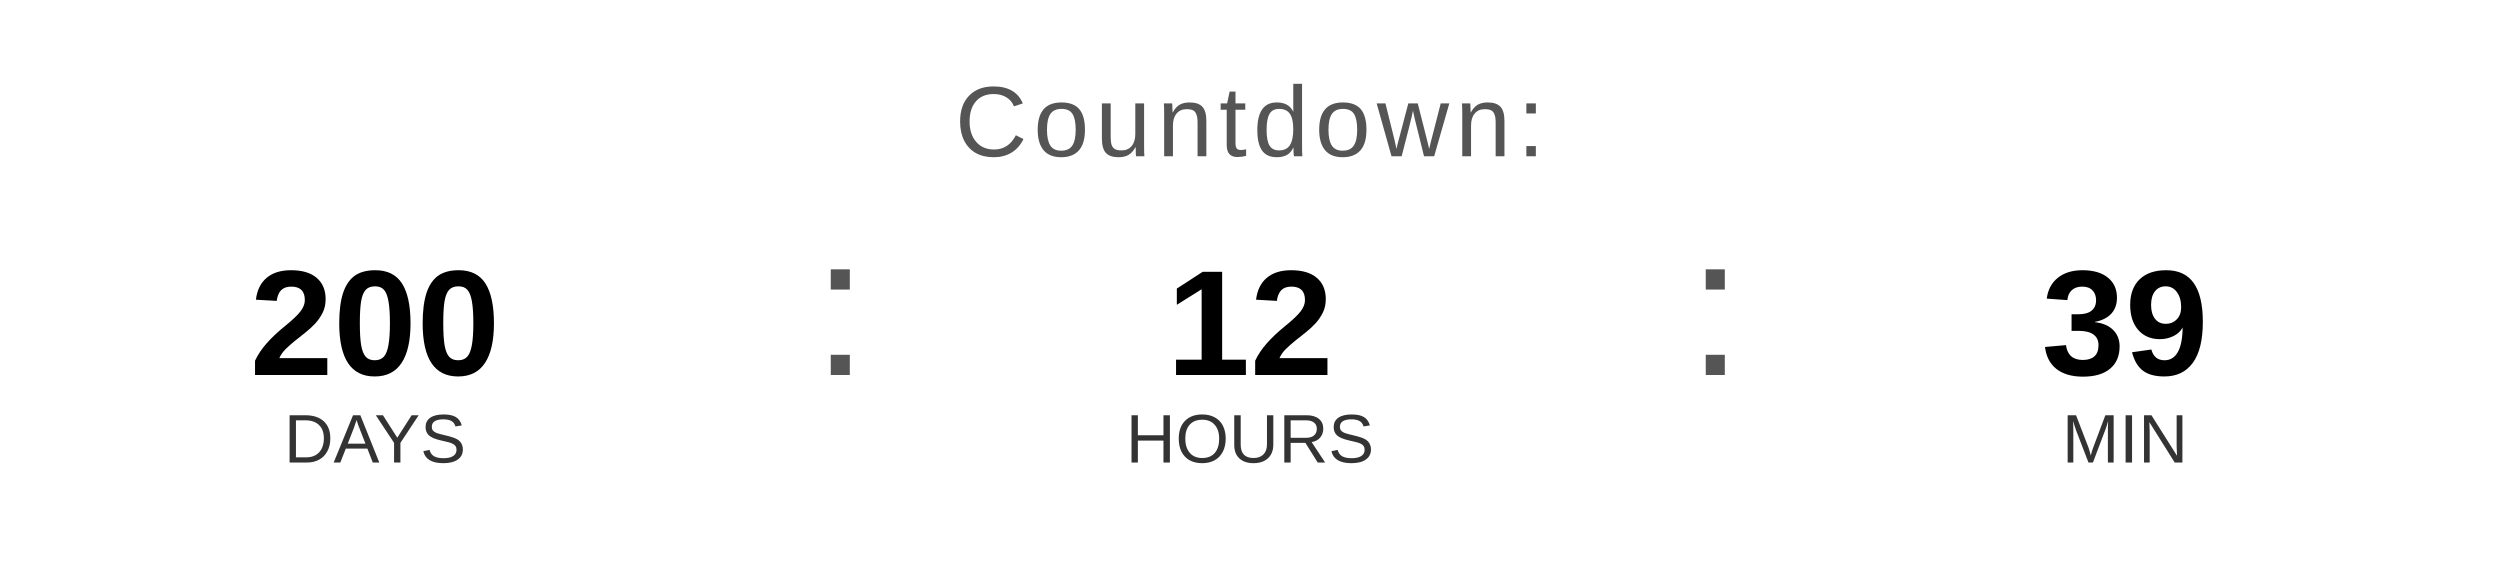
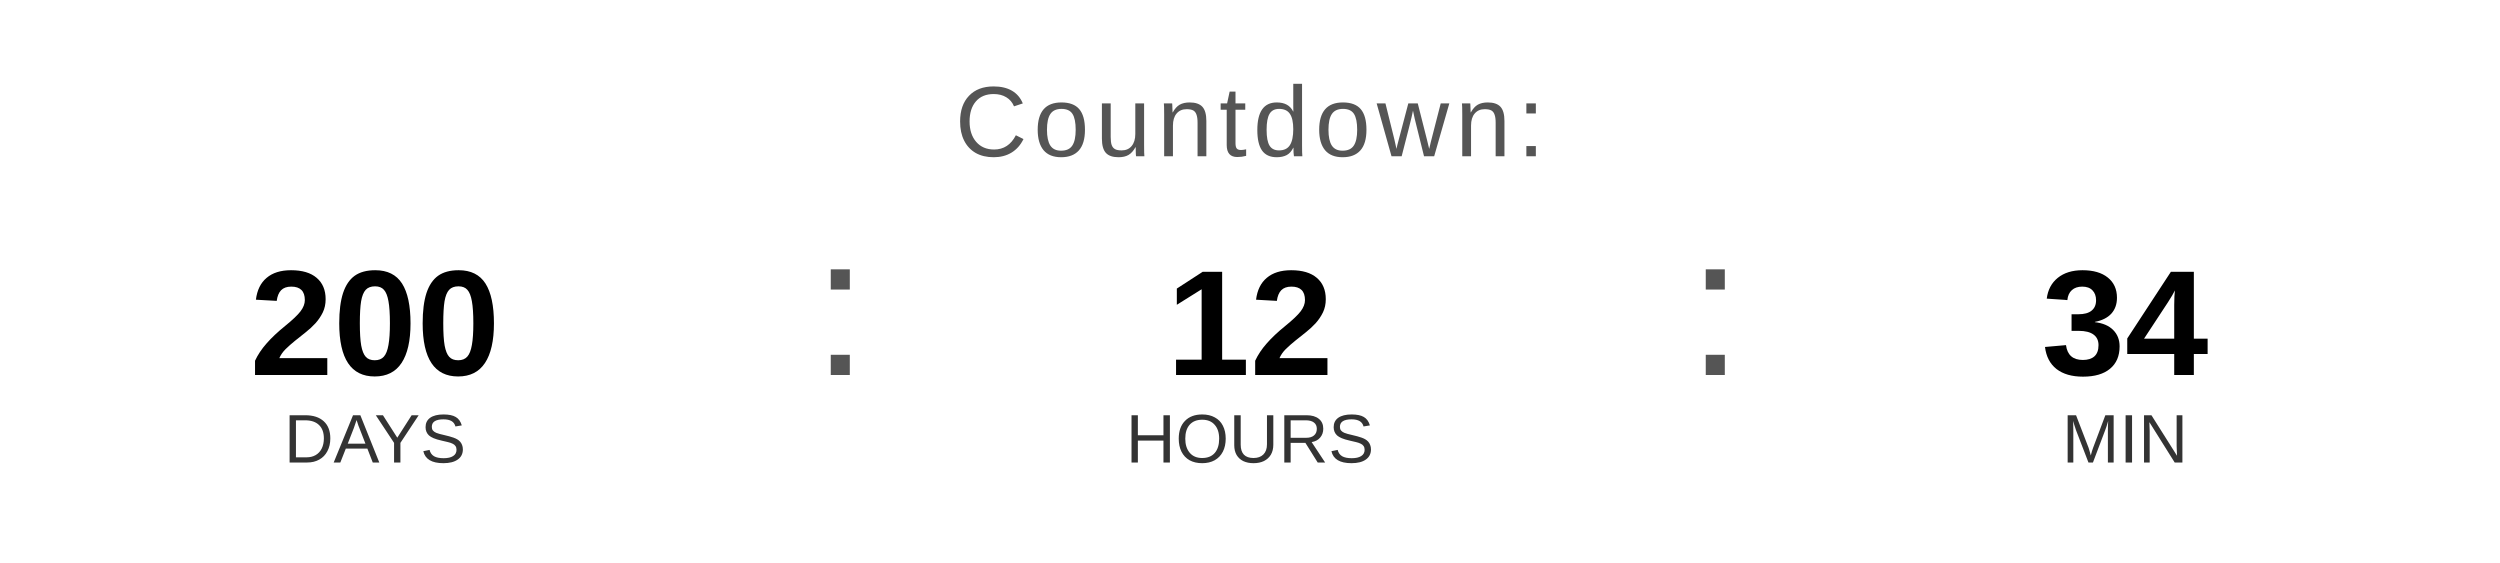
<svg xmlns="http://www.w3.org/2000/svg" width="400" height="90" viewBox="0 0 400 90">
  <text x="200" y="25" font-family="Arial, Helvetica, sans-serif" font-size="16" fill="#555555" text-anchor="middle" letter-spacing="1">
    Countdown:
  </text>
  <text x="60" y="60" font-family="Arial, Helvetica, sans-serif" font-size="24" font-weight="bold" fill="#000000" text-anchor="middle">200</text>
  <text x="60" y="74" font-family="Arial, Helvetica, sans-serif" font-size="11" fill="#333333" text-anchor="middle">DAYS</text>
  <text x="130" y="60" font-family="Arial, sans-serif" font-size="32" fill="#555555">:</text>
  <text x="200" y="60" font-family="Arial, Helvetica, sans-serif" font-size="24" font-weight="bold" fill="#000000" text-anchor="middle">12</text>
  <text x="200" y="74" font-family="Arial, Helvetica, sans-serif" font-size="11" fill="#333333" text-anchor="middle">HOURS</text>
  <text x="270" y="60" font-family="Arial, sans-serif" font-size="32" fill="#555555">:</text>
-   <text x="340" y="60" font-family="Arial, Helvetica, sans-serif" font-size="24" font-weight="bold" fill="#000000" text-anchor="middle">39</text>
+   <text x="340" y="60" font-family="Arial, Helvetica, sans-serif" font-size="24" font-weight="bold" fill="#000000" text-anchor="middle">34</text>
  <text x="340" y="74" font-family="Arial, Helvetica, sans-serif" font-size="11" fill="#333333" text-anchor="middle">MIN</text>
</svg>
